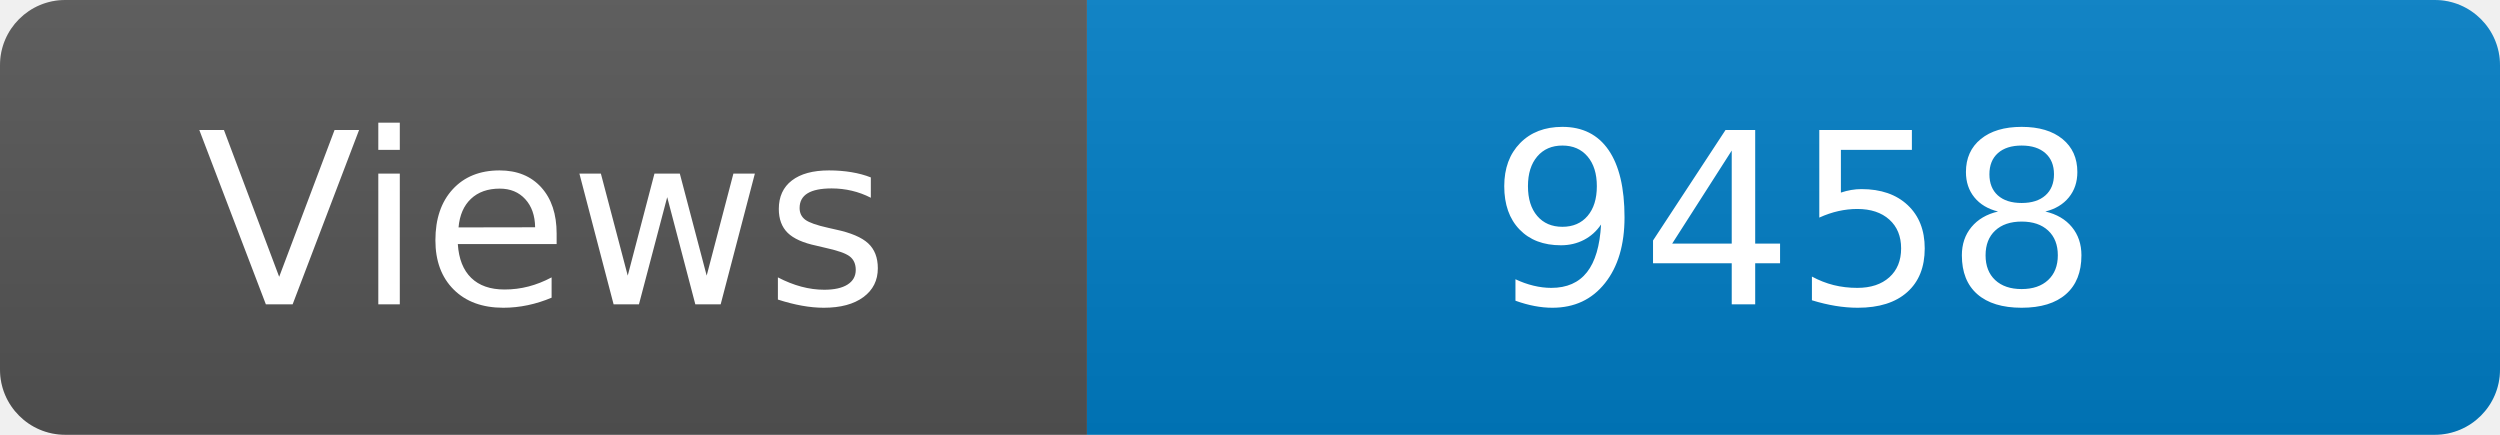
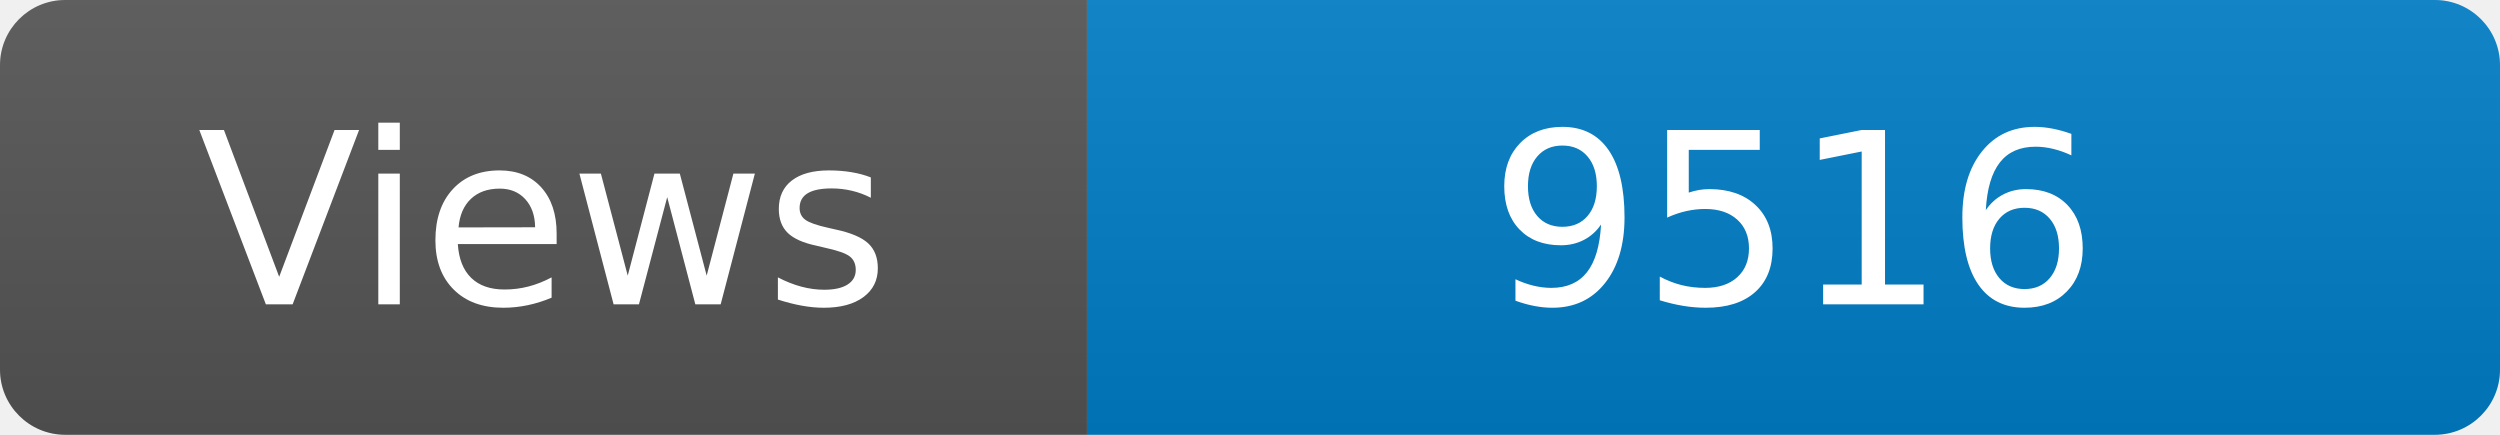
<svg xmlns="http://www.w3.org/2000/svg" width="115" height="20" role="img" aria-label="Maintained?: yes">
  <linearGradient id="s" x2="0" y2="100%">
    <stop offset="0" stop-color="#bbb" stop-opacity=".1" />
    <stop offset="1" stop-opacity=".1" />
  </linearGradient>
  <clipPath id="r">
    <rect width="115" height="20" rx="3" fill="#fff" />
  </clipPath>
  <g clip-path="url(#r)">
    <rect width="50" height="20" fill="#555" />
    <rect x="50" width="160" height="20" fill="#007ec6" />
    <rect width="115" height="20" fill="url(#s)" />
  </g>
  <g fill="#fff" text-anchor="middle" font-family="Verdana,Geneva,DejaVu Sans,sans-serif" font-size="110">
    <text x="250" y="140" transform="scale(.1)" fill="#fff">Views</text>
-     <text x="825" y="140" transform="scale(.1)" fill="#fff">9458</text>
+     <text x="825" y="140" transform="scale(.1)" fill="#fff">9516</text>
  </g>
</svg>
